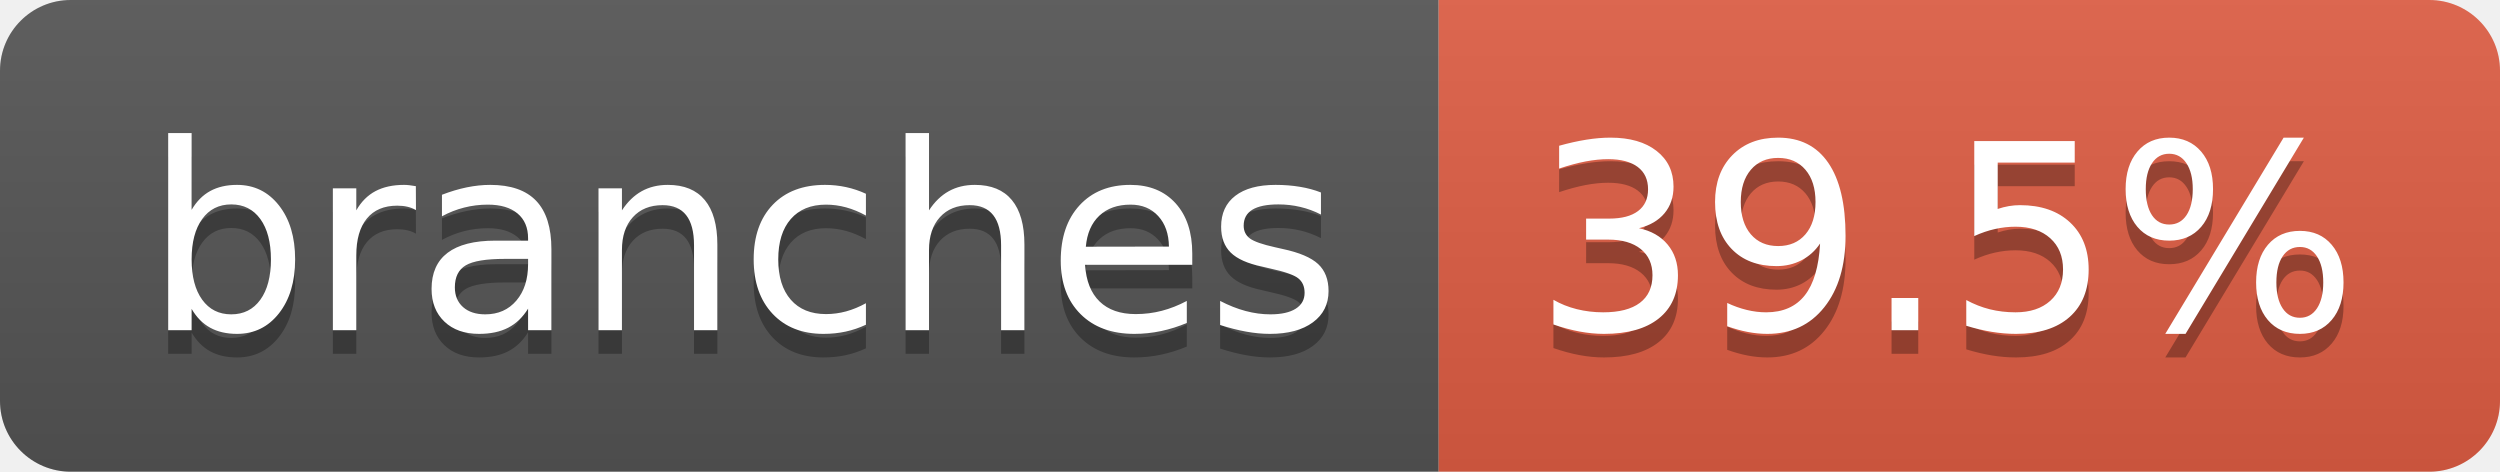
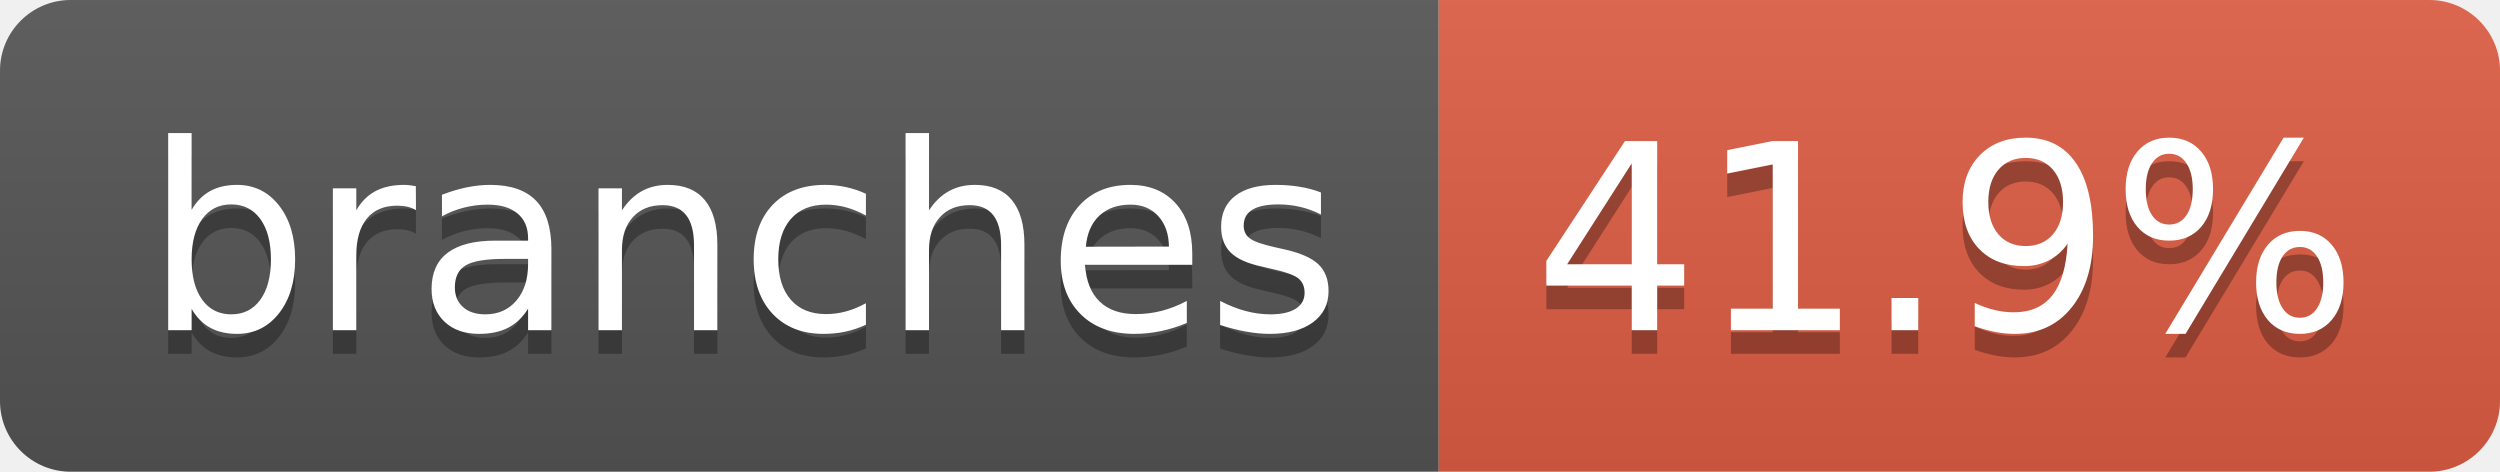
- <svg xmlns="http://www.w3.org/2000/svg" width="106" height="20" role="img" aria-label="branches: 39.5%">
+ <svg xmlns="http://www.w3.org/2000/svg" width="106" height="20" role="img" aria-label="branches: 41.9%">
  <linearGradient id="s" x2="0" y2="100%">
    <stop offset="0" stop-color="#bbb" stop-opacity=".1" />
    <stop offset="1" stop-opacity=".1" />
  </linearGradient>
  <clipPath id="r">
    <rect width="106" height="20" rx="3" fill="#fff" />
  </clipPath>
  <g clip-path="url(#r)">
    <rect width="61" height="20" fill="#555" />
    <rect x="61" width="45" height="20" fill="#e05d44" />
    <rect width="106" height="20" fill="url(#s)" />
  </g>
  <g fill="#fff" text-anchor="middle" font-family="Verdana,Geneva,DejaVu Sans,sans-serif" text-rendering="geometricPrecision" font-size="110">
    <text aria-hidden="true" x="315" y="150" fill="#010101" fill-opacity=".3" transform="scale(.1)" textLength="507">branches</text>
    <text x="315" y="140" transform="scale(.1)" fill="#fff" textLength="507">branches</text>
-     <text aria-hidden="true" x="825" y="150" fill="#010101" fill-opacity=".3" transform="scale(.1)" textLength="350">39.5%</text>
-     <text x="825" y="140" transform="scale(.1)" fill="#fff" textLength="350">39.5%</text>
+     <text aria-hidden="true" x="825" y="150" fill="#010101" fill-opacity=".3" transform="scale(.1)" textLength="350">41.9%</text>
+     <text x="825" y="140" transform="scale(.1)" fill="#fff" textLength="350">41.9%</text>
  </g>
</svg>
